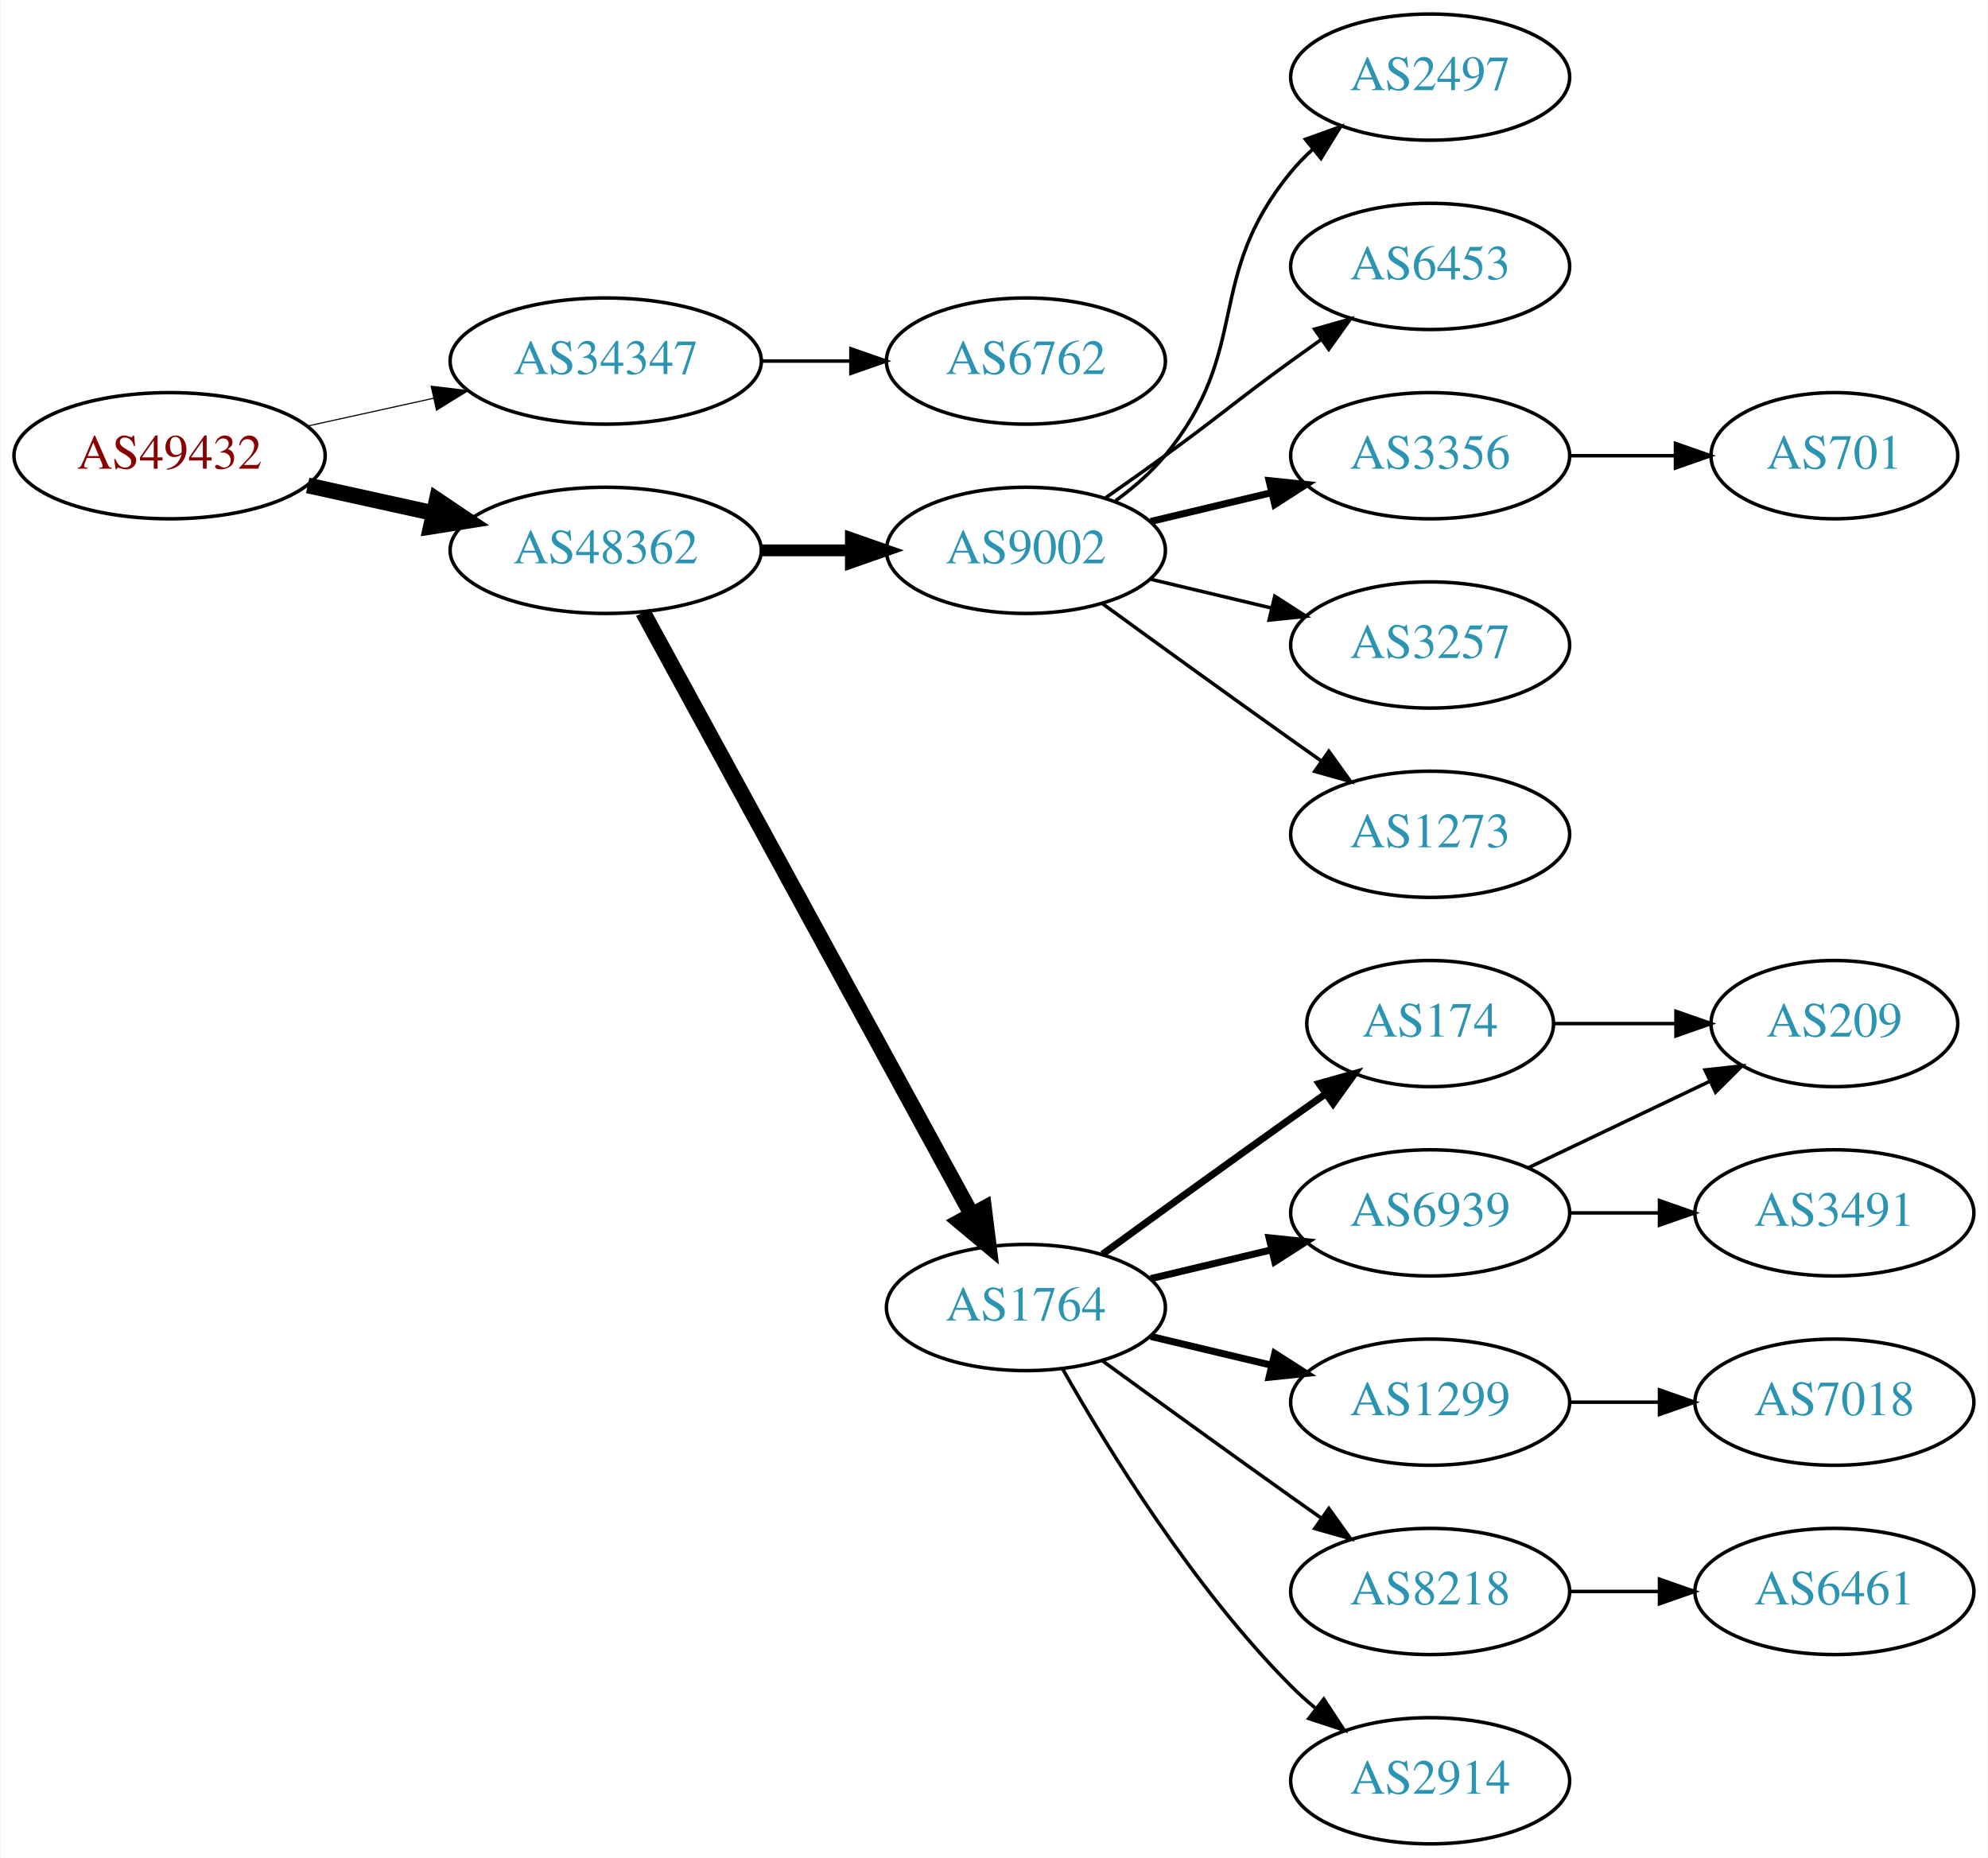
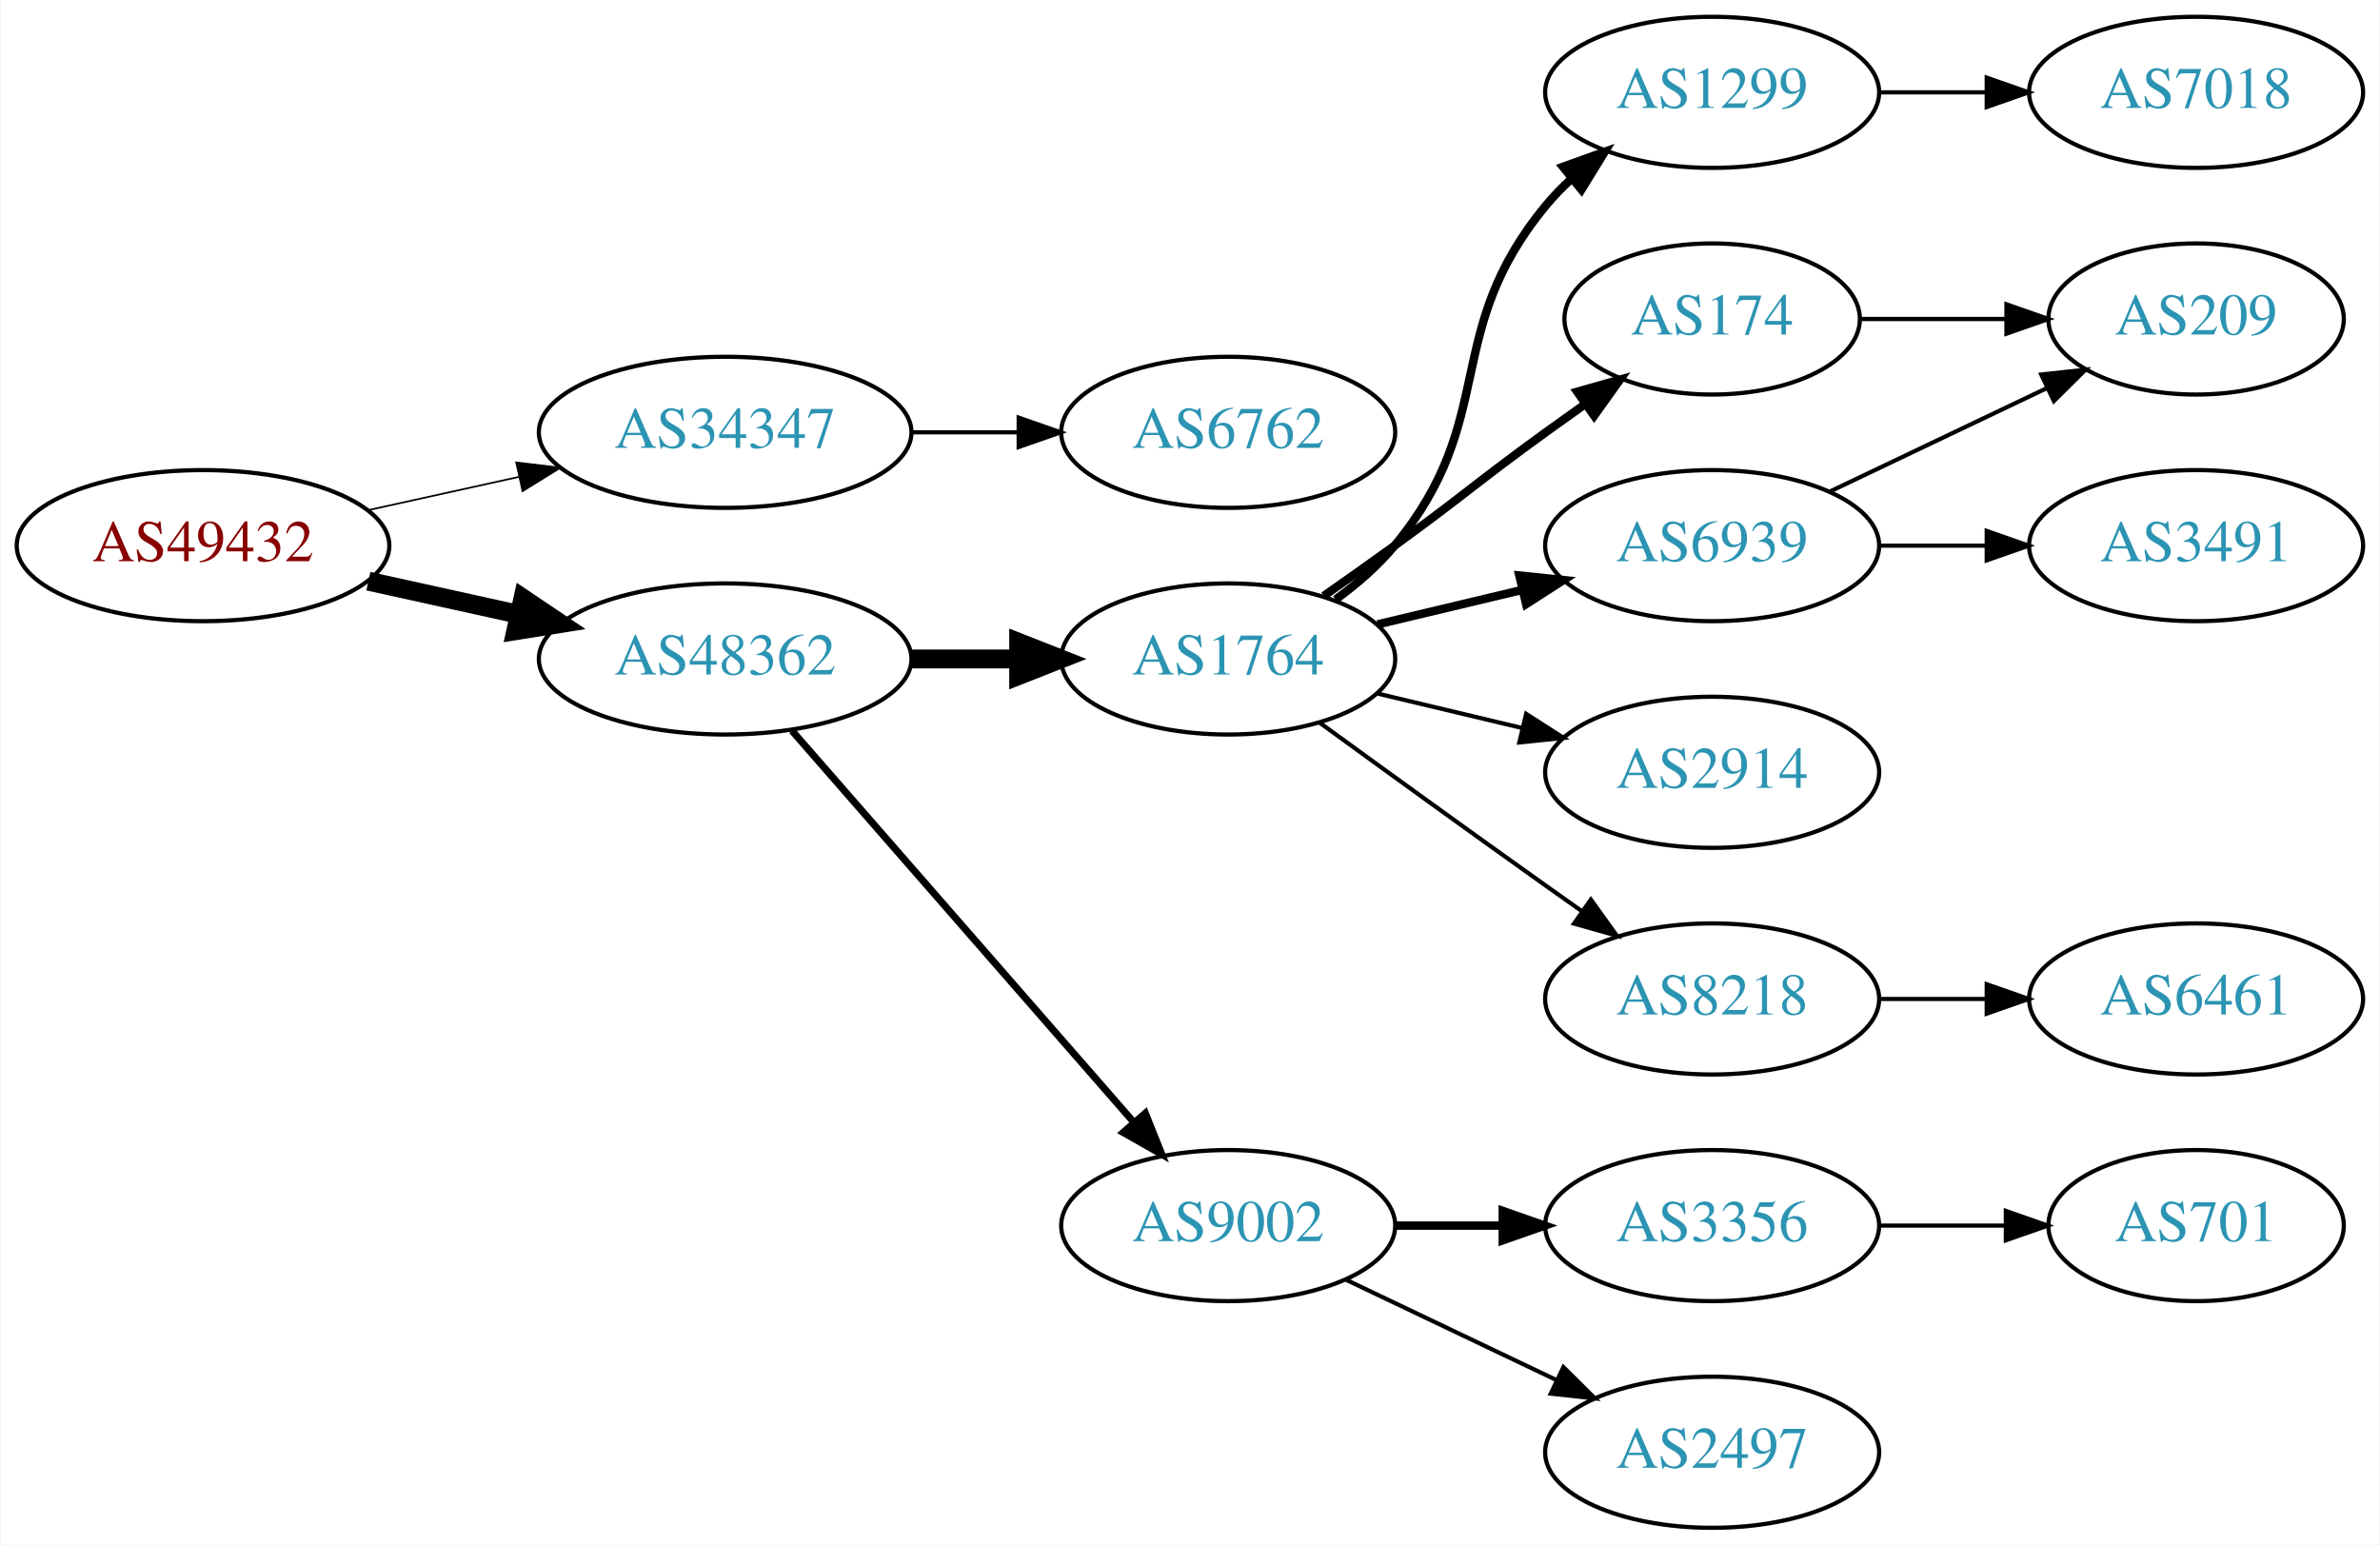
- <svg xmlns="http://www.w3.org/2000/svg" xmlns:xlink="http://www.w3.org/1999/xlink" width="567pt" height="530pt" viewBox="0.00 0.00 566.66 530.00">
-   <g id="graph0" class="graph" transform="scale(1 1) rotate(0) translate(4 526)">
-     <polygon fill="white" stroke="none" points="-4,4 -4,-526 562.663,-526 562.663,4 -4,4" />
+ <svg xmlns="http://www.w3.org/2000/svg" xmlns:xlink="http://www.w3.org/1999/xlink" width="567pt" height="368pt" viewBox="0.00 0.00 566.66 368.00">
+   <g id="graph0" class="graph" transform="scale(1 1) rotate(0) translate(4 364)">
+     <polygon fill="white" stroke="none" points="-4,4 -4,-364 562.663,-364 562.663,4 -4,4" />
    <g id="node1" class="node">
      <g id="a_node1">
        <a xlink:href="/asn/49432" xlink:title="AS49432 ~ schallert.com e.U. [AT]">
-           <ellipse fill="#ffffff" stroke="black" cx="44.196" cy="-396" rx="44.393" ry="18" />
-           <text text-anchor="middle" x="44.196" y="-392.3" font-family="Times,serif" font-size="14.00" fill="#880000">AS49432</text>
+           <ellipse fill="#ffffff" stroke="black" cx="44.196" cy="-234" rx="44.393" ry="18" />
+           <text text-anchor="middle" x="44.196" y="-230.3" font-family="Times,serif" font-size="14.00" fill="#880000">AS49432</text>
        </a>
      </g>
    </g>
    <g id="node2" class="node">
      <g id="a_node2">
-         <a xlink:href="/asn/34347" xlink:title="AS34347 ~ Stadtwerke Hall in Tirol GmbH [AT]">
-           <ellipse fill="#ffffff" stroke="black" cx="168.588" cy="-423" rx="44.393" ry="18" />
-           <text text-anchor="middle" x="168.588" y="-419.3" font-family="Times,serif" font-size="14.00" fill="#2c94b3">AS34347</text>
+         <a xlink:href="/asn/34347" xlink:title="AS34347 ~ HALLAG Kommunal GmbH [AT]">
+           <ellipse fill="#ffffff" stroke="black" cx="168.588" cy="-261" rx="44.393" ry="18" />
+           <text text-anchor="middle" x="168.588" y="-257.3" font-family="Times,serif" font-size="14.00" fill="#2c94b3">AS34347</text>
        </a>
      </g>
    </g>
    <g id="edge1" class="edge">
-       <path fill="none" stroke="black" stroke-width="0.321" d="M83.586,-404.469C94.978,-406.982 107.6,-409.767 119.525,-412.397" />
-       <polygon fill="black" stroke="black" stroke-width="0.321" points="118.815,-415.825 129.335,-414.561 120.323,-408.989 118.815,-415.825" />
+       <path fill="none" stroke="black" stroke-width="0.409" d="M83.586,-242.469C94.978,-244.982 107.6,-247.767 119.525,-250.397" />
+       <polygon fill="black" stroke="black" stroke-width="0.409" points="118.815,-253.825 129.335,-252.561 120.323,-246.989 118.815,-253.825" />
    </g>
    <g id="node3" class="node">
      <g id="a_node3">
        <a xlink:href="/asn/48362" xlink:title="AS48362 ~ Stadtwerke Feldkirch [AT]">
-           <ellipse fill="#ffffff" stroke="black" cx="168.588" cy="-369" rx="44.393" ry="18" />
-           <text text-anchor="middle" x="168.588" y="-365.3" font-family="Times,serif" font-size="14.00" fill="#2c94b3">AS48362</text>
+           <ellipse fill="#ffffff" stroke="black" cx="168.588" cy="-207" rx="44.393" ry="18" />
+           <text text-anchor="middle" x="168.588" y="-203.3" font-family="Times,serif" font-size="14.00" fill="#2c94b3">AS48362</text>
        </a>
      </g>
    </g>
    <g id="edge2" class="edge">
-       <path fill="none" stroke="black" stroke-width="4.5" d="M83.586,-387.531C94.978,-385.018 107.6,-382.233 119.525,-379.603" />
-       <polygon fill="black" stroke="black" stroke-width="4.5" points="120.418,-383.438 129.335,-377.439 118.721,-375.748 120.418,-383.438" />
+       <path fill="none" stroke="black" stroke-width="4.5" d="M83.586,-225.531C94.978,-223.018 107.6,-220.233 119.525,-217.603" />
+       <polygon fill="black" stroke="black" stroke-width="4.5" points="120.418,-221.438 129.335,-215.439 118.721,-213.748 120.418,-221.438" />
    </g>
    <g id="node4" class="node">
      <g id="a_node4">
        <a xlink:href="/asn/6762" xlink:title="AS6762 ~ TELECOM ITALIA SPARKLE S.p.A. [IT]">
-           <ellipse fill="#ffffff" stroke="black" cx="288.431" cy="-423" rx="39.794" ry="18" />
-           <text text-anchor="middle" x="288.431" y="-419.3" font-family="Times,serif" font-size="14.00" fill="#2c94b3">AS6762</text>
+           <ellipse fill="#ffffff" stroke="black" cx="288.431" cy="-261" rx="39.794" ry="18" />
+           <text text-anchor="middle" x="288.431" y="-257.3" font-family="Times,serif" font-size="14.00" fill="#2c94b3">AS6762</text>
        </a>
      </g>
    </g>
    <g id="edge3" class="edge">
-       <path fill="none" stroke="black" d="M212.799,-423C221.112,-423 229.875,-423 238.357,-423" />
-       <polygon fill="black" stroke="black" points="238.516,-426.5 248.516,-423 238.516,-419.5 238.516,-426.5" />
+       <path fill="none" stroke="black" d="M212.799,-261C221.112,-261 229.875,-261 238.357,-261" />
+       <polygon fill="black" stroke="black" points="238.516,-264.5 248.516,-261 238.516,-257.5 238.516,-264.5" />
    </g>
    <g id="node5" class="node">
      <g id="a_node5">
        <a xlink:href="/asn/1764" xlink:title="AS1764 ~ NEXTLAYER-AS [AT]">
-           <ellipse fill="#ffffff" stroke="black" cx="288.431" cy="-153" rx="39.794" ry="18" />
-           <text text-anchor="middle" x="288.431" y="-149.3" font-family="Times,serif" font-size="14.00" fill="#2c94b3">AS1764</text>
+           <ellipse fill="#ffffff" stroke="black" cx="288.431" cy="-207" rx="39.794" ry="18" />
+           <text text-anchor="middle" x="288.431" y="-203.3" font-family="Times,serif" font-size="14.00" fill="#2c94b3">AS1764</text>
        </a>
      </g>
    </g>
    <g id="edge4" class="edge">
-       <path fill="none" stroke="black" stroke-width="4.5" d="M179.232,-351.324C199.913,-313.416 248.626,-224.127 273.005,-179.441" />
-       <polygon fill="black" stroke="black" stroke-width="4.5" points="276.486,-181.282 277.819,-170.617 269.573,-177.51 276.486,-181.282" />
+       <path fill="none" stroke="black" stroke-width="4.5" d="M212.799,-207C221.112,-207 229.875,-207 238.357,-207" />
+       <polygon fill="black" stroke="black" stroke-width="4.5" points="238.516,-210.938 248.516,-207 238.516,-203.063 238.516,-210.938" />
    </g>
    <g id="node6" class="node">
      <g id="a_node6">
        <a xlink:href="/asn/9002" xlink:title="AS9002 ~ RETN Limited [EU]">
-           <ellipse fill="#ffffff" stroke="black" cx="288.431" cy="-369" rx="39.794" ry="18" />
-           <text text-anchor="middle" x="288.431" y="-365.3" font-family="Times,serif" font-size="14.00" fill="#2c94b3">AS9002</text>
+           <ellipse fill="#ffffff" stroke="black" cx="288.431" cy="-72" rx="39.794" ry="18" />
+           <text text-anchor="middle" x="288.431" y="-68.3" font-family="Times,serif" font-size="14.00" fill="#2c94b3">AS9002</text>
        </a>
      </g>
    </g>
    <g id="edge5" class="edge">
-       <path fill="none" stroke="black" stroke-width="3.375" d="M212.799,-369C221.112,-369 229.875,-369 238.357,-369" />
-       <polygon fill="black" stroke="black" stroke-width="3.375" points="238.516,-372.5 248.516,-369 238.516,-365.5 238.516,-372.5" />
+       <path fill="none" stroke="black" stroke-width="1.688" d="M184.513,-189.902C205.056,-166.369 242.175,-123.845 265.771,-96.813" />
+       <polygon fill="black" stroke="black" stroke-width="1.688" points="268.688,-98.794 272.627,-88.959 263.414,-94.191 268.688,-98.794" />
    </g>
    <g id="node7" class="node">
      <g id="a_node7">
-         <a xlink:href="/asn/174" xlink:title="AS174 ~ Cogent Communications [US]">
-           <ellipse fill="#ffffff" stroke="black" cx="403.724" cy="-234" rx="35.194" ry="18" />
-           <text text-anchor="middle" x="403.724" y="-230.3" font-family="Times,serif" font-size="14.00" fill="#2c94b3">AS174</text>
+         <a xlink:href="/asn/1299" xlink:title="AS1299 ~ Telia Carrier [EU]">
+           <ellipse fill="#ffffff" stroke="black" cx="403.724" cy="-342" rx="39.794" ry="18" />
+           <text text-anchor="middle" x="403.724" y="-338.3" font-family="Times,serif" font-size="14.00" fill="#2c94b3">AS1299</text>
        </a>
      </g>
    </g>
    <g id="edge6" class="edge">
-       <path fill="none" stroke="black" stroke-width="2" d="M310.279,-168.222C325.213,-179.091 345.827,-194.025 364.077,-207 367.288,-209.282 370.657,-211.661 374.011,-214.018" />
-       <polygon fill="black" stroke="black" stroke-width="2" points="372.023,-216.899 382.222,-219.77 376.039,-211.166 372.023,-216.899" />
+       <path fill="none" stroke="black" stroke-width="2" d="M314.012,-221.156C319.106,-224.872 324.12,-229.201 328.077,-234 353.142,-264.394 339.013,-284.606 364.077,-315 365.932,-317.25 368.02,-319.396 370.238,-321.424" />
+       <polygon fill="black" stroke="black" stroke-width="2" points="368.174,-324.256 378.143,-327.844 372.587,-318.823 368.174,-324.256" />
    </g>
    <g id="node8" class="node">
      <g id="a_node8">
-         <a xlink:href="/asn/1299" xlink:title="AS1299 ~ Telia Carrier [EU]">
-           <ellipse fill="#ffffff" stroke="black" cx="403.724" cy="-126" rx="39.794" ry="18" />
-           <text text-anchor="middle" x="403.724" y="-122.3" font-family="Times,serif" font-size="14.00" fill="#2c94b3">AS1299</text>
+         <a xlink:href="/asn/174" xlink:title="AS174 ~ Cogent Communications [US]">
+           <ellipse fill="#ffffff" stroke="black" cx="403.724" cy="-288" rx="35.194" ry="18" />
+           <text text-anchor="middle" x="403.724" y="-284.3" font-family="Times,serif" font-size="14.00" fill="#2c94b3">AS174</text>
        </a>
      </g>
    </g>
    <g id="edge7" class="edge">
-       <path fill="none" stroke="black" stroke-width="2" d="M324.038,-144.752C334.909,-142.162 347.064,-139.265 358.506,-136.538" />
-       <polygon fill="black" stroke="black" stroke-width="2" points="359.412,-139.92 368.328,-134.197 357.789,-133.111 359.412,-139.92" />
+       <path fill="none" stroke="black" stroke-width="2" d="M311.188,-222.009C316.722,-225.879 322.641,-230.064 328.077,-234 344.277,-245.729 347.877,-249.271 364.077,-261 367.106,-263.193 370.285,-265.463 373.463,-267.713" />
+       <polygon fill="black" stroke="black" stroke-width="2" points="371.58,-270.667 381.774,-273.555 375.606,-264.941 371.58,-270.667" />
    </g>
    <g id="node9" class="node">
      <g id="a_node9">
        <a xlink:href="/asn/6939" xlink:title="AS6939 ~ Hurricane Electric LLC [US]">
-           <ellipse fill="#ffffff" stroke="black" cx="403.724" cy="-180" rx="39.794" ry="18" />
-           <text text-anchor="middle" x="403.724" y="-176.3" font-family="Times,serif" font-size="14.00" fill="#2c94b3">AS6939</text>
+           <ellipse fill="#ffffff" stroke="black" cx="403.724" cy="-234" rx="39.794" ry="18" />
+           <text text-anchor="middle" x="403.724" y="-230.3" font-family="Times,serif" font-size="14.00" fill="#2c94b3">AS6939</text>
        </a>
      </g>
    </g>
    <g id="edge8" class="edge">
-       <path fill="none" stroke="black" stroke-width="2" d="M324.038,-161.248C334.909,-163.838 347.064,-166.735 358.506,-169.462" />
-       <polygon fill="black" stroke="black" stroke-width="2" points="357.789,-172.889 368.328,-171.803 359.412,-166.08 357.789,-172.889" />
+       <path fill="none" stroke="black" stroke-width="2" d="M324.038,-215.248C334.909,-217.838 347.064,-220.735 358.506,-223.462" />
+       <polygon fill="black" stroke="black" stroke-width="2" points="357.789,-226.889 368.328,-225.803 359.412,-220.08 357.789,-226.889" />
    </g>
    <g id="node10" class="node">
      <g id="a_node10">
-         <a xlink:href="/asn/8218" xlink:title="AS8218 ~ legacy Neotelecoms [FR]">
-           <ellipse fill="#ffffff" stroke="black" cx="403.724" cy="-72" rx="39.794" ry="18" />
-           <text text-anchor="middle" x="403.724" y="-68.3" font-family="Times,serif" font-size="14.00" fill="#2c94b3">AS8218</text>
+         <a xlink:href="/asn/2914" xlink:title="AS2914 ~ NTT America, Inc. [US]">
+           <ellipse fill="#ffffff" stroke="black" cx="403.724" cy="-180" rx="39.794" ry="18" />
+           <text text-anchor="middle" x="403.724" y="-176.3" font-family="Times,serif" font-size="14.00" fill="#2c94b3">AS2914</text>
        </a>
      </g>
    </g>
    <g id="edge9" class="edge">
-       <path fill="none" stroke="black" d="M310.279,-137.778C325.213,-126.909 345.827,-111.975 364.077,-99 366.898,-96.995 369.841,-94.915 372.789,-92.841" />
-       <polygon fill="black" stroke="black" points="374.835,-95.681 381.013,-87.074 370.816,-89.95 374.835,-95.681" />
+       <path fill="none" stroke="black" d="M324.038,-198.752C334.909,-196.162 347.064,-193.265 358.506,-190.538" />
+       <polygon fill="black" stroke="black" points="359.412,-193.92 368.328,-188.197 357.789,-187.111 359.412,-193.92" />
    </g>
    <g id="node11" class="node">
      <g id="a_node11">
-         <a xlink:href="/asn/2914" xlink:title="AS2914 ~ NTT America, Inc. [US]">
-           <ellipse fill="#ffffff" stroke="black" cx="403.724" cy="-18" rx="39.794" ry="18" />
-           <text text-anchor="middle" x="403.724" y="-14.3" font-family="Times,serif" font-size="14.00" fill="#2c94b3">AS2914</text>
+         <a xlink:href="/asn/8218" xlink:title="AS8218 ~ legacy Neotelecoms [FR]">
+           <ellipse fill="#ffffff" stroke="black" cx="403.724" cy="-126" rx="39.794" ry="18" />
+           <text text-anchor="middle" x="403.724" y="-122.3" font-family="Times,serif" font-size="14.00" fill="#2c94b3">AS8218</text>
        </a>
      </g>
    </g>
    <g id="edge10" class="edge">
-       <path fill="none" stroke="black" d="M298.891,-135.51C311.672,-112.904 336.105,-73.114 364.077,-45 366.188,-42.879 368.484,-40.812 370.87,-38.829" />
-       <polygon fill="black" stroke="black" points="373.385,-41.31 379.185,-32.444 369.122,-35.758 373.385,-41.31" />
+       <path fill="none" stroke="black" d="M310.279,-191.778C325.213,-180.909 345.827,-165.975 364.077,-153 366.898,-150.995 369.841,-148.915 372.789,-146.841" />
+       <polygon fill="black" stroke="black" points="374.835,-149.681 381.013,-141.074 370.816,-143.95 374.835,-149.681" />
    </g>
    <g id="node15" class="node">
      <g id="a_node15">
-         <a xlink:href="/asn/2497" xlink:title="AS2497 ~ Internet Initiative Japan Inc. [JP]">
-           <ellipse fill="#ffffff" stroke="black" cx="403.724" cy="-504" rx="39.794" ry="18" />
-           <text text-anchor="middle" x="403.724" y="-500.3" font-family="Times,serif" font-size="14.00" fill="#2c94b3">AS2497</text>
+         <a xlink:href="/asn/3356" xlink:title="AS3356 ~ Level 3 Parent, LLC [US]">
+           <ellipse fill="#ffffff" stroke="black" cx="403.724" cy="-72" rx="39.794" ry="18" />
+           <text text-anchor="middle" x="403.724" y="-68.3" font-family="Times,serif" font-size="14.00" fill="#2c94b3">AS3356</text>
        </a>
      </g>
    </g>
    <g id="edge15" class="edge">
-       <path fill="none" stroke="black" d="M314.012,-383.156C319.106,-386.872 324.12,-391.201 328.077,-396 353.142,-426.394 339.013,-446.606 364.077,-477 365.932,-479.25 368.02,-481.396 370.238,-483.424" />
-       <polygon fill="black" stroke="black" points="368.174,-486.256 378.143,-489.844 372.587,-480.823 368.174,-486.256" />
+       <path fill="none" stroke="black" stroke-width="2" d="M328.103,-72C336.306,-72 345.07,-72 353.602,-72" />
+       <polygon fill="black" stroke="black" stroke-width="2" points="353.841,-75.5 363.841,-72 353.841,-68.5 353.841,-75.5" />
    </g>
    <g id="node16" class="node">
      <g id="a_node16">
-         <a xlink:href="/asn/6453" xlink:title="AS6453 ~ TATA COMMUNICATIONS (AMERICA) INC [US]">
-           <ellipse fill="#ffffff" stroke="black" cx="403.724" cy="-450" rx="39.794" ry="18" />
-           <text text-anchor="middle" x="403.724" y="-446.3" font-family="Times,serif" font-size="14.00" fill="#2c94b3">AS6453</text>
+         <a xlink:href="/asn/2497" xlink:title="AS2497 ~ Internet Initiative Japan Inc. [JP]">
+           <ellipse fill="#ffffff" stroke="black" cx="403.724" cy="-18" rx="39.794" ry="18" />
+           <text text-anchor="middle" x="403.724" y="-14.3" font-family="Times,serif" font-size="14.00" fill="#2c94b3">AS2497</text>
        </a>
      </g>
    </g>
    <g id="edge16" class="edge">
-       <path fill="none" stroke="black" d="M311.188,-384.009C316.722,-387.879 322.641,-392.064 328.077,-396 344.277,-407.729 347.877,-411.271 364.077,-423 366.88,-425.029 369.812,-427.125 372.752,-429.21" />
-       <polygon fill="black" stroke="black" points="370.775,-432.097 380.967,-434.991 374.803,-426.373 370.775,-432.097" />
-     </g>
-     <g id="node17" class="node">
-       <g id="a_node17">
-         <a xlink:href="/asn/3356" xlink:title="AS3356 ~ Level 3 Parent, LLC [US]">
-           <ellipse fill="#ffffff" stroke="black" cx="403.724" cy="-396" rx="39.794" ry="18" />
-           <text text-anchor="middle" x="403.724" y="-392.3" font-family="Times,serif" font-size="14.00" fill="#2c94b3">AS3356</text>
-         </a>
-       </g>
-     </g>
-     <g id="edge17" class="edge">
-       <path fill="none" stroke="black" stroke-width="2" d="M324.038,-377.248C334.909,-379.838 347.064,-382.735 358.506,-385.462" />
-       <polygon fill="black" stroke="black" stroke-width="2" points="357.789,-388.889 368.328,-387.803 359.412,-382.08 357.789,-388.889" />
-     </g>
-     <g id="node18" class="node">
-       <g id="a_node18">
-         <a xlink:href="/asn/3257" xlink:title="AS3257 ~ GTT [DE]">
-           <ellipse fill="#ffffff" stroke="black" cx="403.724" cy="-342" rx="39.794" ry="18" />
-           <text text-anchor="middle" x="403.724" y="-338.3" font-family="Times,serif" font-size="14.00" fill="#2c94b3">AS3257</text>
-         </a>
-       </g>
-     </g>
-     <g id="edge18" class="edge">
-       <path fill="none" stroke="black" d="M324.038,-360.752C334.909,-358.162 347.064,-355.265 358.506,-352.538" />
-       <polygon fill="black" stroke="black" points="359.412,-355.92 368.328,-350.197 357.789,-349.111 359.412,-355.92" />
-     </g>
-     <g id="node19" class="node">
-       <g id="a_node19">
-         <a xlink:href="/asn/1273" xlink:title="AS1273 ~ Vodafone Group PLC [EU]">
-           <ellipse fill="#ffffff" stroke="black" cx="403.724" cy="-288" rx="39.794" ry="18" />
-           <text text-anchor="middle" x="403.724" y="-284.3" font-family="Times,serif" font-size="14.00" fill="#2c94b3">AS1273</text>
-         </a>
-       </g>
-     </g>
-     <g id="edge19" class="edge">
-       <path fill="none" stroke="black" d="M310.279,-353.778C325.213,-342.909 345.827,-327.975 364.077,-315 366.898,-312.995 369.841,-310.915 372.789,-308.841" />
-       <polygon fill="black" stroke="black" points="374.835,-311.681 381.013,-303.074 370.816,-305.95 374.835,-311.681" />
+       <path fill="none" stroke="black" d="M316.567,-59.066C331.561,-51.919 350.382,-42.948 366.605,-35.215" />
+       <polygon fill="black" stroke="black" points="368.288,-38.291 375.809,-30.829 365.276,-31.972 368.288,-38.291" />
    </g>
    <g id="node12" class="node">
      <g id="a_node12">
-         <a xlink:href="/asn/209" xlink:title="AS209 ~ CenturyLink Communications, LLC [US]">
-           <ellipse fill="#ffffff" stroke="black" cx="519.017" cy="-234" rx="35.194" ry="18" />
-           <text text-anchor="middle" x="519.017" y="-230.3" font-family="Times,serif" font-size="14.00" fill="#2c94b3">AS209</text>
+         <a xlink:href="/asn/7018" xlink:title="AS7018 ~ AT&amp;T Services, Inc. [US]">
+           <ellipse fill="#ffffff" stroke="black" cx="519.017" cy="-342" rx="39.794" ry="18" />
+           <text text-anchor="middle" x="519.017" y="-338.3" font-family="Times,serif" font-size="14.00" fill="#2c94b3">AS7018</text>
        </a>
      </g>
    </g>
    <g id="edge11" class="edge">
-       <path fill="none" stroke="black" d="M439.023,-234C449.893,-234 462.071,-234 473.548,-234" />
-       <polygon fill="black" stroke="black" points="473.834,-237.5 483.834,-234 473.834,-230.5 473.834,-237.5" />
+       <path fill="none" stroke="black" d="M443.396,-342C451.599,-342 460.363,-342 468.895,-342" />
+       <polygon fill="black" stroke="black" points="469.134,-345.5 479.134,-342 469.134,-338.5 469.134,-345.5" />
    </g>
    <g id="node13" class="node">
      <g id="a_node13">
-         <a xlink:href="/asn/7018" xlink:title="AS7018 ~ AT&amp;T Services, Inc. [US]">
-           <ellipse fill="#ffffff" stroke="black" cx="519.017" cy="-126" rx="39.794" ry="18" />
-           <text text-anchor="middle" x="519.017" y="-122.3" font-family="Times,serif" font-size="14.00" fill="#2c94b3">AS7018</text>
+         <a xlink:href="/asn/209" xlink:title="AS209 ~ CenturyLink Communications, LLC [US]">
+           <ellipse fill="#ffffff" stroke="black" cx="519.017" cy="-288" rx="35.194" ry="18" />
+           <text text-anchor="middle" x="519.017" y="-284.3" font-family="Times,serif" font-size="14.00" fill="#2c94b3">AS209</text>
        </a>
      </g>
    </g>
    <g id="edge12" class="edge">
-       <path fill="none" stroke="black" d="M443.396,-126C451.599,-126 460.363,-126 468.895,-126" />
-       <polygon fill="black" stroke="black" points="469.134,-129.5 479.134,-126 469.134,-122.5 469.134,-129.5" />
-     </g>
-     <g id="edge14" class="edge">
-       <path fill="none" stroke="black" d="M431.86,-192.934C447.292,-200.29 466.778,-209.577 483.313,-217.459" />
-       <polygon fill="black" stroke="black" points="482.121,-220.768 492.654,-221.911 485.133,-214.449 482.121,-220.768" />
+       <path fill="none" stroke="black" d="M439.023,-288C449.893,-288 462.071,-288 473.548,-288" />
+       <polygon fill="black" stroke="black" points="473.834,-291.5 483.834,-288 473.834,-284.5 473.834,-291.5" />
+     </g>
+     <g id="edge13" class="edge">
+       <path fill="none" stroke="black" d="M431.86,-246.934C447.292,-254.29 466.778,-263.577 483.313,-271.459" />
+       <polygon fill="black" stroke="black" points="482.121,-274.768 492.654,-275.911 485.133,-268.449 482.121,-274.768" />
    </g>
    <g id="node14" class="node">
      <g id="a_node14">
        <a xlink:href="/asn/3491" xlink:title="AS3491 ~ PCCW Global, Inc. [US]">
-           <ellipse fill="#ffffff" stroke="black" cx="519.017" cy="-180" rx="39.794" ry="18" />
-           <text text-anchor="middle" x="519.017" y="-176.3" font-family="Times,serif" font-size="14.00" fill="#2c94b3">AS3491</text>
-         </a>
-       </g>
-     </g>
-     <g id="edge13" class="edge">
-       <path fill="none" stroke="black" d="M443.396,-180C451.599,-180 460.363,-180 468.895,-180" />
-       <polygon fill="black" stroke="black" points="469.134,-183.5 479.134,-180 469.134,-176.5 469.134,-183.5" />
-     </g>
-     <g id="node20" class="node">
-       <g id="a_node20">
+           <ellipse fill="#ffffff" stroke="black" cx="519.017" cy="-234" rx="39.794" ry="18" />
+           <text text-anchor="middle" x="519.017" y="-230.3" font-family="Times,serif" font-size="14.00" fill="#2c94b3">AS3491</text>
+         </a>
+       </g>
+     </g>
+     <g id="edge14" class="edge">
+       <path fill="none" stroke="black" d="M443.396,-234C451.599,-234 460.363,-234 468.895,-234" />
+       <polygon fill="black" stroke="black" points="469.134,-237.5 479.134,-234 469.134,-230.5 469.134,-237.5" />
+     </g>
+     <g id="node18" class="node">
+       <g id="a_node18">
        <a xlink:href="/asn/6461" xlink:title="AS6461 ~ Zayo Bandwidth [US]">
-           <ellipse fill="#ffffff" stroke="black" cx="519.017" cy="-72" rx="39.794" ry="18" />
-           <text text-anchor="middle" x="519.017" y="-68.3" font-family="Times,serif" font-size="14.00" fill="#2c94b3">AS6461</text>
-         </a>
-       </g>
-     </g>
-     <g id="edge20" class="edge">
-       <path fill="none" stroke="black" d="M443.396,-72C451.599,-72 460.363,-72 468.895,-72" />
-       <polygon fill="black" stroke="black" points="469.134,-75.5 479.134,-72 469.134,-68.5 469.134,-75.5" />
-     </g>
-     <g id="node21" class="node">
-       <g id="a_node21">
+           <ellipse fill="#ffffff" stroke="black" cx="519.017" cy="-126" rx="39.794" ry="18" />
+           <text text-anchor="middle" x="519.017" y="-122.3" font-family="Times,serif" font-size="14.00" fill="#2c94b3">AS6461</text>
+         </a>
+       </g>
+     </g>
+     <g id="edge18" class="edge">
+       <path fill="none" stroke="black" d="M443.396,-126C451.599,-126 460.363,-126 468.895,-126" />
+       <polygon fill="black" stroke="black" points="469.134,-129.5 479.134,-126 469.134,-122.5 469.134,-129.5" />
+     </g>
+     <g id="node17" class="node">
+       <g id="a_node17">
        <a xlink:href="/asn/701" xlink:title="AS701 ~ UUNET [US]">
-           <ellipse fill="#ffffff" stroke="black" cx="519.017" cy="-396" rx="35.194" ry="18" />
-           <text text-anchor="middle" x="519.017" y="-392.3" font-family="Times,serif" font-size="14.00" fill="#2c94b3">AS701</text>
-         </a>
-       </g>
-     </g>
-     <g id="edge21" class="edge">
-       <path fill="none" stroke="black" d="M443.396,-396C453.101,-396 463.592,-396 473.555,-396" />
-       <polygon fill="black" stroke="black" points="473.691,-399.5 483.691,-396 473.691,-392.5 473.691,-399.5" />
+           <ellipse fill="#ffffff" stroke="black" cx="519.017" cy="-72" rx="35.194" ry="18" />
+           <text text-anchor="middle" x="519.017" y="-68.3" font-family="Times,serif" font-size="14.00" fill="#2c94b3">AS701</text>
+         </a>
+       </g>
+     </g>
+     <g id="edge17" class="edge">
+       <path fill="none" stroke="black" d="M443.396,-72C453.101,-72 463.592,-72 473.555,-72" />
+       <polygon fill="black" stroke="black" points="473.691,-75.5 483.691,-72 473.691,-68.5 473.691,-75.5" />
    </g>
  </g>
</svg>
